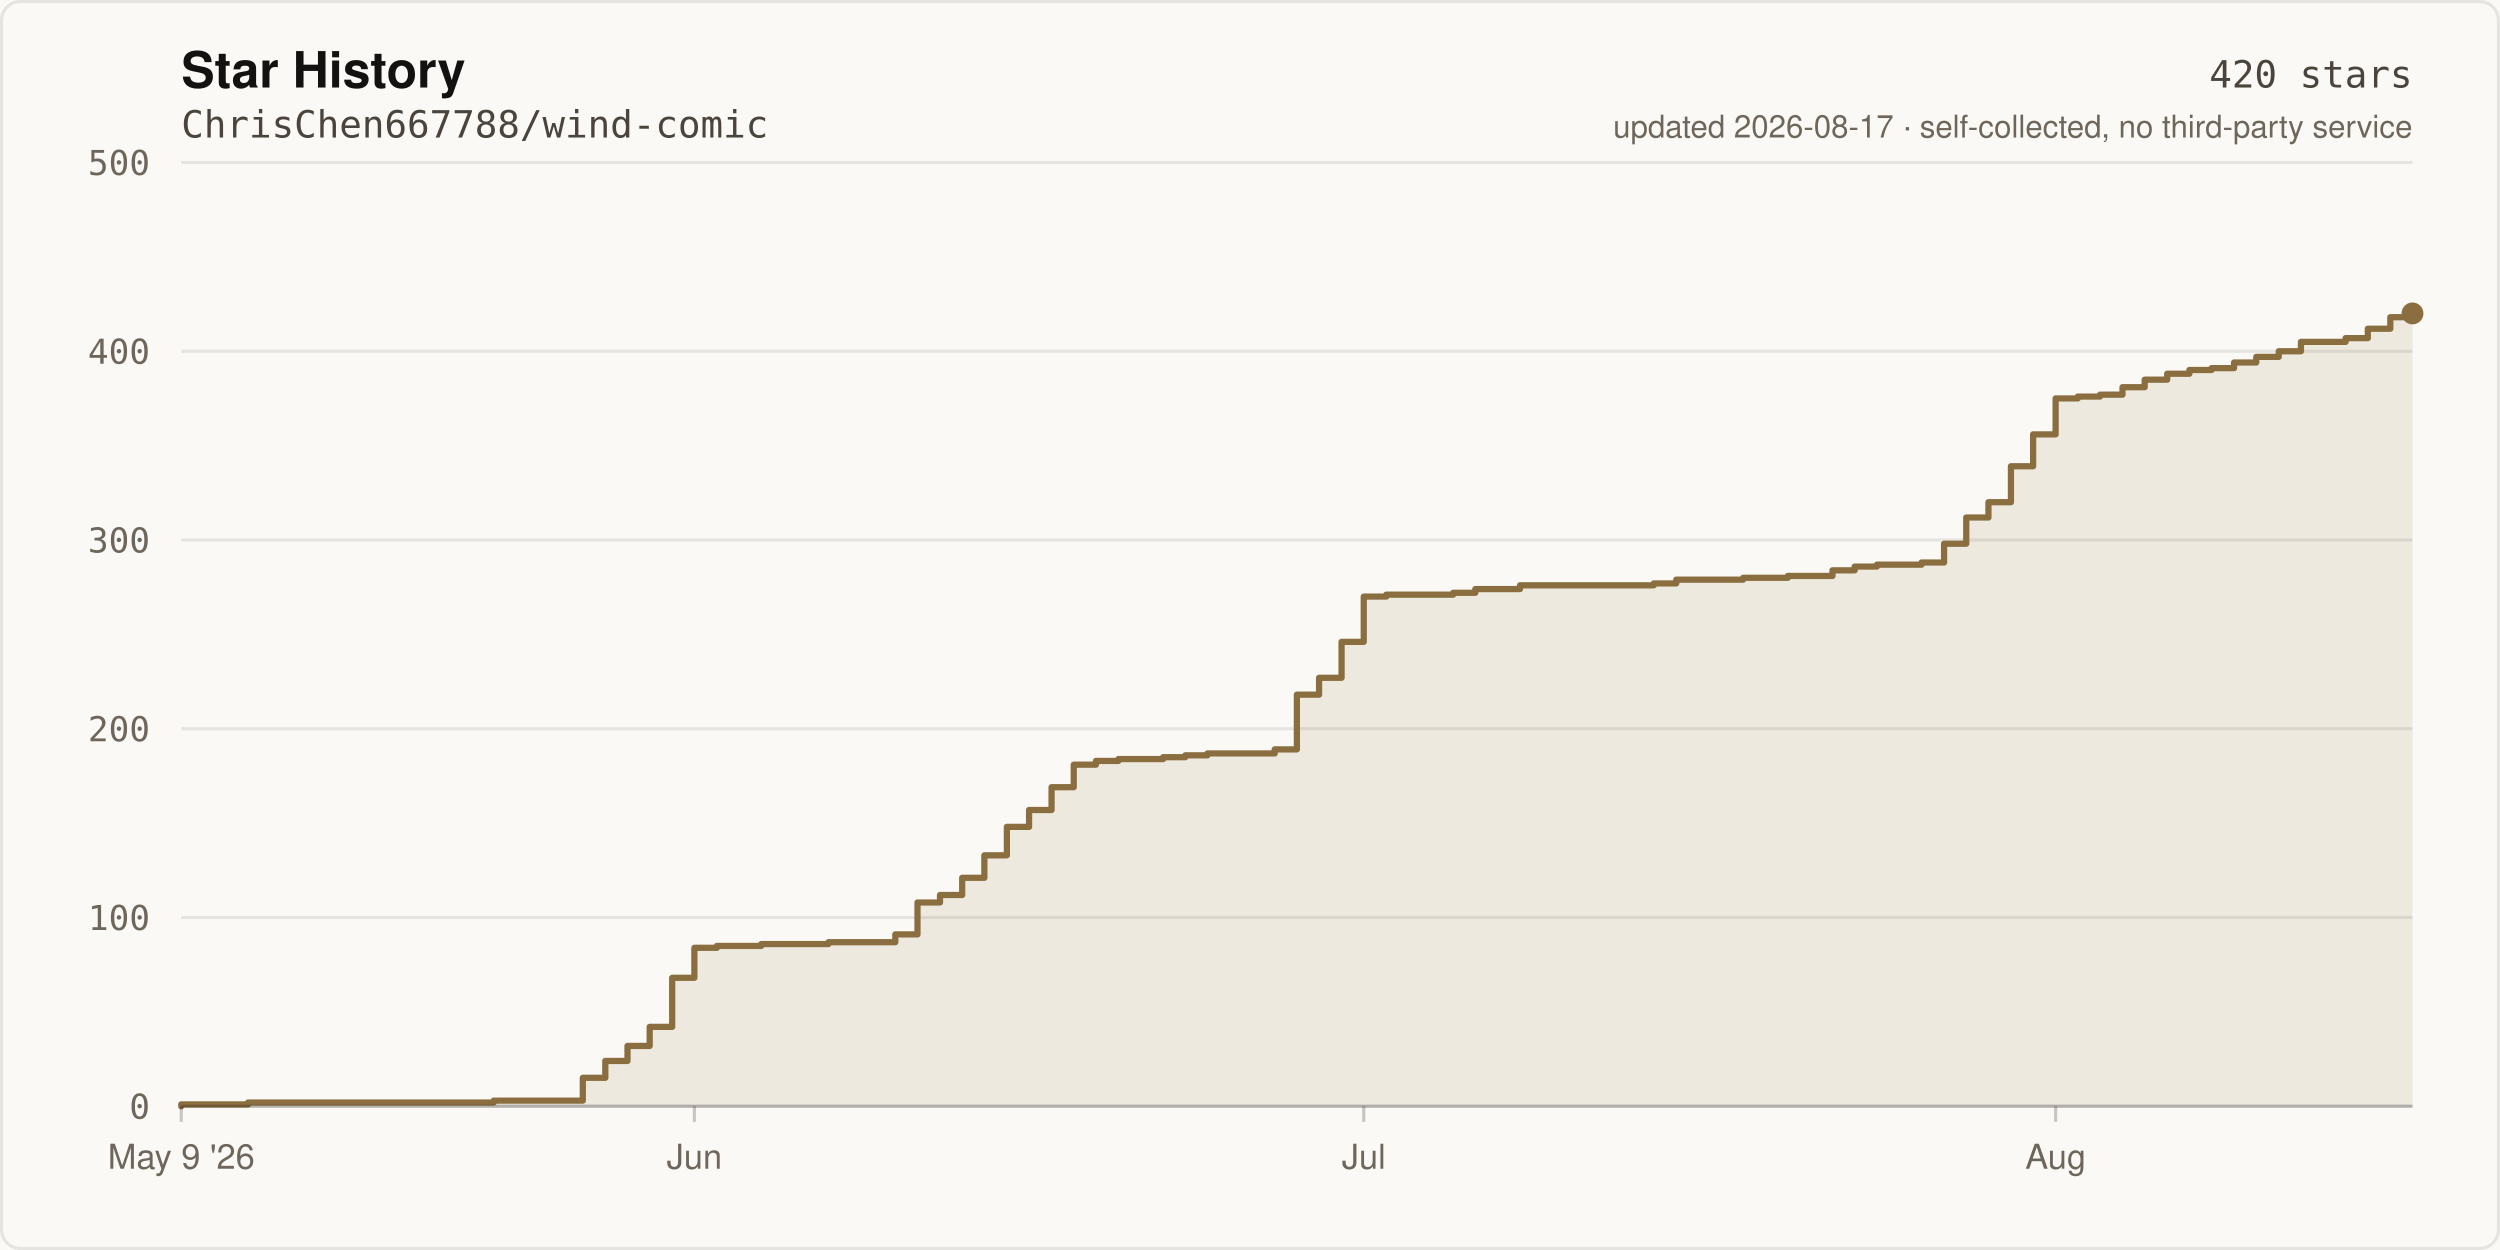
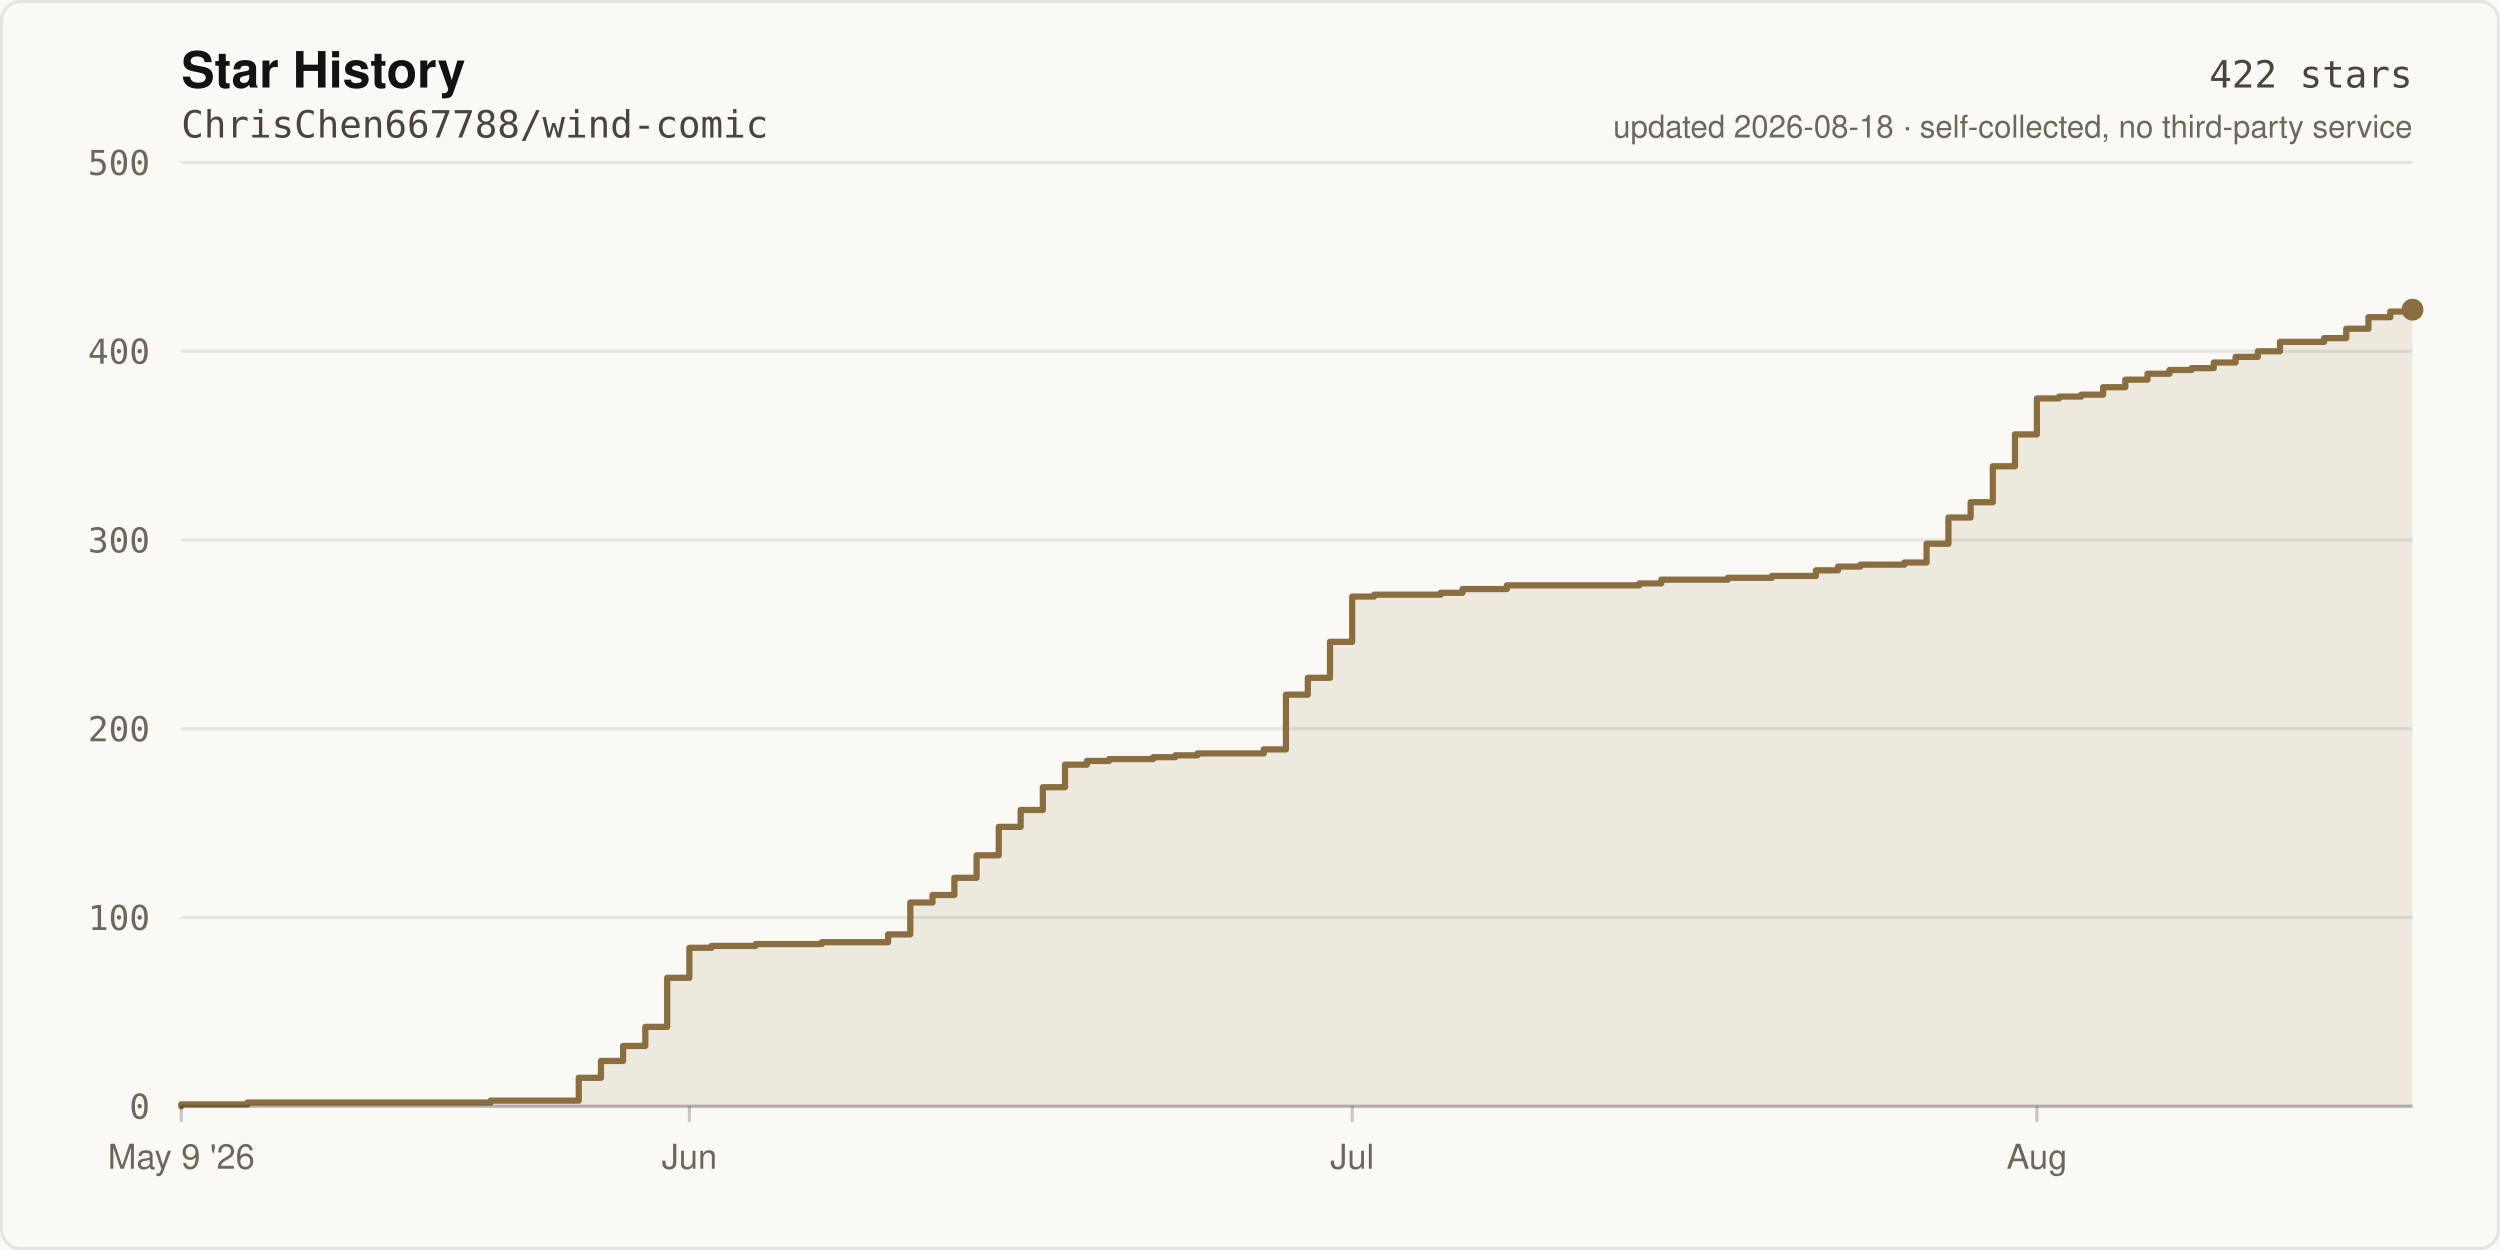
- <svg xmlns="http://www.w3.org/2000/svg" width="800" height="400" viewBox="0 0 800 400" role="img" aria-label="Star history of ChrisChen667788/wind-comic: 420 stars">
+ <svg xmlns="http://www.w3.org/2000/svg" width="800" height="400" viewBox="0 0 800 400" role="img" aria-label="Star history of ChrisChen667788/wind-comic: 422 stars">
  <rect width="800" height="400" fill="#FBF9F5" />
  <rect x="0.5" y="0.5" width="799" height="399" fill="none" stroke="rgba(20,18,16,0.09)" stroke-width="1" rx="6" />
  <text x="58" y="28" fill="#141210" font-size="16" font-weight="600" font-family="ui-sans-serif,-apple-system,Segoe UI,Helvetica,Arial,sans-serif">Star History</text>
  <text x="58" y="44" fill="#4A443C" font-size="12" font-family="ui-monospace,SFMono-Regular,Menlo,monospace">ChrisChen667788/wind-comic</text>
  <line x1="58" y1="354.0" x2="772.0" y2="354.0" stroke="rgba(20,18,16,0.09)" stroke-width="1" />
  <text x="48" y="358.0" fill="#6E665B" font-size="11" text-anchor="end" font-family="ui-monospace,SFMono-Regular,Menlo,monospace">0</text>
  <line x1="58" y1="293.6" x2="772.0" y2="293.6" stroke="rgba(20,18,16,0.09)" stroke-width="1" />
  <text x="48" y="297.6" fill="#6E665B" font-size="11" text-anchor="end" font-family="ui-monospace,SFMono-Regular,Menlo,monospace">100</text>
  <line x1="58" y1="233.2" x2="772.0" y2="233.2" stroke="rgba(20,18,16,0.09)" stroke-width="1" />
  <text x="48" y="237.2" fill="#6E665B" font-size="11" text-anchor="end" font-family="ui-monospace,SFMono-Regular,Menlo,monospace">200</text>
  <line x1="58" y1="172.8" x2="772.0" y2="172.8" stroke="rgba(20,18,16,0.09)" stroke-width="1" />
  <text x="48" y="176.8" fill="#6E665B" font-size="11" text-anchor="end" font-family="ui-monospace,SFMono-Regular,Menlo,monospace">300</text>
  <line x1="58" y1="112.4" x2="772.0" y2="112.4" stroke="rgba(20,18,16,0.09)" stroke-width="1" />
  <text x="48" y="116.4" fill="#6E665B" font-size="11" text-anchor="end" font-family="ui-monospace,SFMono-Regular,Menlo,monospace">400</text>
  <line x1="58" y1="52.0" x2="772.0" y2="52.0" stroke="rgba(20,18,16,0.09)" stroke-width="1" />
  <text x="48" y="56.0" fill="#6E665B" font-size="11" text-anchor="end" font-family="ui-monospace,SFMono-Regular,Menlo,monospace">500</text>
-   <path d="M 58.0 354.0 L 58.0 353.4 L 79.4 353.4 L 79.4 352.8 L 158.0 352.8 L 158.0 352.2 L 186.5 352.2 L 186.5 344.9 L 193.7 344.9 L 193.7 339.5 L 200.8 339.5 L 200.8 334.7 L 207.9 334.7 L 207.9 328.6 L 215.1 328.6 L 215.1 312.9 L 222.2 312.9 L 222.2 303.3 L 229.4 303.3 L 229.4 302.7 L 243.6 302.7 L 243.6 302.1 L 265.1 302.1 L 265.1 301.5 L 286.5 301.5 L 286.5 299.0 L 293.6 299.0 L 293.6 288.8 L 300.8 288.8 L 300.8 286.4 L 307.9 286.4 L 307.9 280.9 L 315.0 280.9 L 315.0 273.7 L 322.2 273.7 L 322.2 264.6 L 329.3 264.6 L 329.3 259.2 L 336.5 259.2 L 336.5 251.9 L 343.6 251.9 L 343.6 244.7 L 350.7 244.7 L 350.7 243.5 L 357.9 243.5 L 357.9 242.9 L 372.2 242.9 L 372.2 242.3 L 379.3 242.3 L 379.3 241.7 L 386.4 241.7 L 386.4 241.1 L 407.9 241.1 L 407.9 239.8 L 415.0 239.8 L 415.0 222.3 L 422.1 222.3 L 422.1 216.9 L 429.3 216.9 L 429.3 205.4 L 436.4 205.4 L 436.4 190.9 L 443.6 190.9 L 443.6 190.3 L 465.0 190.3 L 465.0 189.7 L 472.1 189.7 L 472.1 188.5 L 486.4 188.5 L 486.4 187.3 L 529.2 187.3 L 529.2 186.7 L 536.4 186.7 L 536.4 185.5 L 557.8 185.5 L 557.8 184.9 L 572.1 184.9 L 572.1 184.3 L 586.4 184.3 L 586.4 182.5 L 593.5 182.5 L 593.5 181.3 L 600.6 181.3 L 600.6 180.7 L 614.9 180.7 L 614.9 180.0 L 622.1 180.0 L 622.1 174.0 L 629.2 174.0 L 629.2 165.6 L 636.3 165.6 L 636.3 160.7 L 643.5 160.7 L 643.5 149.2 L 650.6 149.2 L 650.6 139.0 L 657.8 139.0 L 657.8 127.5 L 664.9 127.5 L 664.9 126.9 L 672.0 126.9 L 672.0 126.3 L 679.2 126.3 L 679.2 123.9 L 686.3 123.9 L 686.3 121.5 L 693.5 121.5 L 693.5 119.6 L 700.6 119.6 L 700.6 118.4 L 707.7 118.4 L 707.7 117.8 L 714.9 117.8 L 714.9 116.0 L 722.0 116.0 L 722.0 114.2 L 729.2 114.2 L 729.2 112.4 L 736.3 112.4 L 736.3 109.4 L 750.6 109.4 L 750.6 108.2 L 757.7 108.2 L 757.7 105.2 L 764.9 105.2 L 764.9 101.5 L 772.0 101.5 L 772.0 100.3 L 772.0 354.0 Z" fill="rgba(138,110,63,0.12)" />
-   <path d="M 58.0 354.0 L 58.0 353.4 L 79.4 353.4 L 79.4 352.8 L 158.0 352.8 L 158.0 352.2 L 186.5 352.2 L 186.5 344.9 L 193.7 344.9 L 193.7 339.5 L 200.8 339.5 L 200.8 334.7 L 207.9 334.7 L 207.9 328.6 L 215.1 328.6 L 215.1 312.9 L 222.2 312.9 L 222.2 303.3 L 229.4 303.3 L 229.4 302.7 L 243.6 302.7 L 243.6 302.1 L 265.1 302.1 L 265.1 301.5 L 286.5 301.5 L 286.5 299.0 L 293.6 299.0 L 293.6 288.8 L 300.8 288.8 L 300.8 286.4 L 307.9 286.4 L 307.9 280.9 L 315.0 280.9 L 315.0 273.7 L 322.2 273.7 L 322.2 264.6 L 329.3 264.6 L 329.3 259.2 L 336.5 259.2 L 336.5 251.9 L 343.6 251.9 L 343.6 244.7 L 350.7 244.7 L 350.7 243.5 L 357.9 243.5 L 357.9 242.9 L 372.2 242.9 L 372.2 242.3 L 379.3 242.3 L 379.3 241.7 L 386.4 241.7 L 386.4 241.1 L 407.9 241.1 L 407.9 239.8 L 415.0 239.8 L 415.0 222.3 L 422.1 222.3 L 422.1 216.9 L 429.3 216.9 L 429.3 205.4 L 436.4 205.4 L 436.4 190.9 L 443.6 190.9 L 443.6 190.3 L 465.0 190.3 L 465.0 189.7 L 472.1 189.7 L 472.1 188.5 L 486.4 188.5 L 486.4 187.3 L 529.2 187.3 L 529.2 186.7 L 536.4 186.7 L 536.4 185.5 L 557.8 185.5 L 557.8 184.9 L 572.1 184.9 L 572.1 184.3 L 586.4 184.3 L 586.4 182.5 L 593.5 182.5 L 593.5 181.3 L 600.6 181.3 L 600.6 180.7 L 614.9 180.7 L 614.9 180.0 L 622.1 180.0 L 622.1 174.0 L 629.2 174.0 L 629.2 165.6 L 636.3 165.6 L 636.3 160.7 L 643.5 160.7 L 643.5 149.2 L 650.6 149.2 L 650.6 139.0 L 657.8 139.0 L 657.8 127.5 L 664.9 127.5 L 664.9 126.9 L 672.0 126.9 L 672.0 126.3 L 679.2 126.3 L 679.2 123.9 L 686.3 123.9 L 686.3 121.5 L 693.5 121.5 L 693.5 119.6 L 700.6 119.6 L 700.6 118.4 L 707.7 118.4 L 707.7 117.8 L 714.9 117.8 L 714.9 116.0 L 722.0 116.0 L 722.0 114.2 L 729.2 114.2 L 729.2 112.4 L 736.3 112.4 L 736.3 109.4 L 750.6 109.4 L 750.6 108.2 L 757.7 108.2 L 757.7 105.2 L 764.9 105.2 L 764.9 101.5 L 772.0 101.5 L 772.0 100.3" fill="none" stroke="#8A6E3F" stroke-width="2" stroke-linejoin="round" stroke-linecap="round" />
-   <circle cx="772.0" cy="100.3" r="3.5" fill="#8A6E3F" />
+   <path d="M 58.0 354.0 L 58.0 353.4 L 79.2 353.4 L 79.2 352.8 L 157.0 352.8 L 157.0 352.2 L 185.2 352.2 L 185.2 344.9 L 192.3 344.9 L 192.3 339.5 L 199.4 339.5 L 199.4 334.7 L 206.5 334.7 L 206.5 328.6 L 213.5 328.6 L 213.5 312.9 L 220.6 312.9 L 220.6 303.3 L 227.7 303.3 L 227.7 302.7 L 241.8 302.7 L 241.8 302.1 L 263.0 302.1 L 263.0 301.5 L 284.2 301.5 L 284.2 299.0 L 291.3 299.0 L 291.3 288.8 L 298.4 288.8 L 298.4 286.4 L 305.4 286.4 L 305.4 280.9 L 312.5 280.9 L 312.5 273.7 L 319.6 273.7 L 319.6 264.6 L 326.6 264.6 L 326.6 259.2 L 333.7 259.2 L 333.7 251.9 L 340.8 251.9 L 340.8 244.7 L 347.8 244.7 L 347.8 243.5 L 354.9 243.5 L 354.9 242.9 L 369.0 242.9 L 369.0 242.3 L 376.1 242.3 L 376.1 241.7 L 383.2 241.7 L 383.2 241.1 L 404.4 241.1 L 404.4 239.8 L 411.5 239.8 L 411.5 222.3 L 418.5 222.3 L 418.5 216.9 L 425.6 216.9 L 425.6 205.4 L 432.7 205.4 L 432.7 190.9 L 439.7 190.9 L 439.7 190.3 L 461.0 190.3 L 461.0 189.7 L 468.0 189.7 L 468.0 188.5 L 482.2 188.5 L 482.2 187.3 L 524.6 187.3 L 524.6 186.7 L 531.6 186.7 L 531.6 185.5 L 552.9 185.5 L 552.9 184.9 L 567.0 184.9 L 567.0 184.3 L 581.1 184.3 L 581.1 182.5 L 588.2 182.5 L 588.2 181.3 L 595.3 181.3 L 595.3 180.7 L 609.4 180.7 L 609.4 180.0 L 616.5 180.0 L 616.5 174.0 L 623.5 174.0 L 623.5 165.6 L 630.6 165.6 L 630.6 160.7 L 637.7 160.7 L 637.7 149.2 L 644.8 149.2 L 644.8 139.0 L 651.8 139.0 L 651.8 127.5 L 658.9 127.5 L 658.9 126.9 L 666.0 126.9 L 666.0 126.3 L 673.0 126.3 L 673.0 123.9 L 680.1 123.9 L 680.1 121.5 L 687.2 121.5 L 687.2 119.6 L 694.2 119.6 L 694.2 118.4 L 701.3 118.4 L 701.3 117.8 L 708.4 117.8 L 708.4 116.0 L 715.4 116.0 L 715.4 114.2 L 722.5 114.2 L 722.5 112.4 L 729.6 112.4 L 729.6 109.4 L 743.7 109.4 L 743.7 108.2 L 750.8 108.2 L 750.8 105.2 L 757.9 105.2 L 757.9 101.5 L 764.9 101.5 L 764.9 99.7 L 772.0 99.7 L 772.0 99.1 L 772.0 354.0 Z" fill="rgba(138,110,63,0.12)" />
+   <path d="M 58.0 354.0 L 58.0 353.4 L 79.2 353.4 L 79.2 352.8 L 157.0 352.8 L 157.0 352.2 L 185.2 352.2 L 185.2 344.9 L 192.3 344.9 L 192.3 339.5 L 199.4 339.5 L 199.4 334.7 L 206.5 334.7 L 206.5 328.6 L 213.5 328.6 L 213.5 312.9 L 220.6 312.9 L 220.6 303.3 L 227.7 303.3 L 227.7 302.7 L 241.8 302.7 L 241.8 302.1 L 263.0 302.1 L 263.0 301.5 L 284.2 301.5 L 284.2 299.0 L 291.3 299.0 L 291.3 288.8 L 298.4 288.8 L 298.4 286.4 L 305.4 286.4 L 305.4 280.9 L 312.5 280.9 L 312.5 273.7 L 319.6 273.7 L 319.6 264.6 L 326.6 264.6 L 326.6 259.2 L 333.7 259.2 L 333.7 251.9 L 340.8 251.9 L 340.8 244.7 L 347.8 244.7 L 347.8 243.5 L 354.9 243.5 L 354.9 242.9 L 369.0 242.9 L 369.0 242.3 L 376.1 242.3 L 376.1 241.7 L 383.2 241.7 L 383.2 241.1 L 404.4 241.1 L 404.4 239.8 L 411.5 239.8 L 411.5 222.3 L 418.5 222.3 L 418.5 216.9 L 425.6 216.9 L 425.6 205.4 L 432.7 205.4 L 432.7 190.9 L 439.7 190.9 L 439.7 190.3 L 461.0 190.3 L 461.0 189.7 L 468.0 189.7 L 468.0 188.5 L 482.2 188.5 L 482.2 187.3 L 524.6 187.3 L 524.6 186.7 L 531.6 186.7 L 531.6 185.5 L 552.9 185.5 L 552.9 184.9 L 567.0 184.9 L 567.0 184.3 L 581.1 184.3 L 581.1 182.5 L 588.2 182.5 L 588.2 181.3 L 595.3 181.3 L 595.3 180.7 L 609.4 180.7 L 609.4 180.0 L 616.5 180.0 L 616.5 174.0 L 623.5 174.0 L 623.5 165.6 L 630.6 165.6 L 630.6 160.7 L 637.7 160.7 L 637.7 149.2 L 644.8 149.2 L 644.8 139.0 L 651.8 139.0 L 651.8 127.5 L 658.9 127.5 L 658.9 126.9 L 666.0 126.9 L 666.0 126.3 L 673.0 126.3 L 673.0 123.9 L 680.1 123.9 L 680.1 121.5 L 687.2 121.5 L 687.2 119.6 L 694.2 119.6 L 694.2 118.4 L 701.3 118.4 L 701.3 117.8 L 708.4 117.8 L 708.4 116.0 L 715.4 116.0 L 715.4 114.2 L 722.5 114.2 L 722.5 112.4 L 729.6 112.4 L 729.6 109.4 L 743.7 109.4 L 743.7 108.2 L 750.8 108.2 L 750.8 105.2 L 757.9 105.2 L 757.9 101.5 L 764.9 101.5 L 764.9 99.7 L 772.0 99.7 L 772.0 99.1" fill="none" stroke="#8A6E3F" stroke-width="2" stroke-linejoin="round" stroke-linecap="round" />
+   <circle cx="772.0" cy="99.1" r="3.5" fill="#8A6E3F" />
  <line x1="58" y1="354" x2="772" y2="354" stroke="rgba(20,18,16,0.22)" stroke-width="1" />
  <line x1="58.0" y1="354" x2="58.0" y2="359" stroke="rgba(20,18,16,0.22)" stroke-width="1" />
  <text x="58.0" y="374" fill="#6E665B" font-size="11" text-anchor="middle" font-family="ui-sans-serif,-apple-system,Segoe UI,Helvetica,Arial,sans-serif">May 9 '26</text>
-   <line x1="222.2" y1="354" x2="222.2" y2="359" stroke="rgba(20,18,16,0.22)" stroke-width="1" />
-   <text x="222.2" y="374" fill="#6E665B" font-size="11" text-anchor="middle" font-family="ui-sans-serif,-apple-system,Segoe UI,Helvetica,Arial,sans-serif">Jun</text>
-   <line x1="436.4" y1="354" x2="436.4" y2="359" stroke="rgba(20,18,16,0.22)" stroke-width="1" />
-   <text x="436.4" y="374" fill="#6E665B" font-size="11" text-anchor="middle" font-family="ui-sans-serif,-apple-system,Segoe UI,Helvetica,Arial,sans-serif">Jul</text>
-   <line x1="657.8" y1="354" x2="657.8" y2="359" stroke="rgba(20,18,16,0.22)" stroke-width="1" />
-   <text x="657.8" y="374" fill="#6E665B" font-size="11" text-anchor="middle" font-family="ui-sans-serif,-apple-system,Segoe UI,Helvetica,Arial,sans-serif">Aug</text>
-   <text x="772" y="28" fill="#4A443C" font-size="12" text-anchor="end" font-family="ui-monospace,SFMono-Regular,Menlo,monospace">420 stars</text>
-   <text x="772" y="44" fill="#6E665B" font-size="10" text-anchor="end" font-family="ui-sans-serif,-apple-system,Segoe UI,Helvetica,Arial,sans-serif">updated 2026-08-17 · self-collected, no third-party service</text>
+   <line x1="220.6" y1="354" x2="220.6" y2="359" stroke="rgba(20,18,16,0.22)" stroke-width="1" />
+   <text x="220.6" y="374" fill="#6E665B" font-size="11" text-anchor="middle" font-family="ui-sans-serif,-apple-system,Segoe UI,Helvetica,Arial,sans-serif">Jun</text>
+   <line x1="432.7" y1="354" x2="432.7" y2="359" stroke="rgba(20,18,16,0.22)" stroke-width="1" />
+   <text x="432.7" y="374" fill="#6E665B" font-size="11" text-anchor="middle" font-family="ui-sans-serif,-apple-system,Segoe UI,Helvetica,Arial,sans-serif">Jul</text>
+   <line x1="651.8" y1="354" x2="651.8" y2="359" stroke="rgba(20,18,16,0.22)" stroke-width="1" />
+   <text x="651.8" y="374" fill="#6E665B" font-size="11" text-anchor="middle" font-family="ui-sans-serif,-apple-system,Segoe UI,Helvetica,Arial,sans-serif">Aug</text>
+   <text x="772" y="28" fill="#4A443C" font-size="12" text-anchor="end" font-family="ui-monospace,SFMono-Regular,Menlo,monospace">422 stars</text>
+   <text x="772" y="44" fill="#6E665B" font-size="10" text-anchor="end" font-family="ui-sans-serif,-apple-system,Segoe UI,Helvetica,Arial,sans-serif">updated 2026-08-18 · self-collected, no third-party service</text>
</svg>
